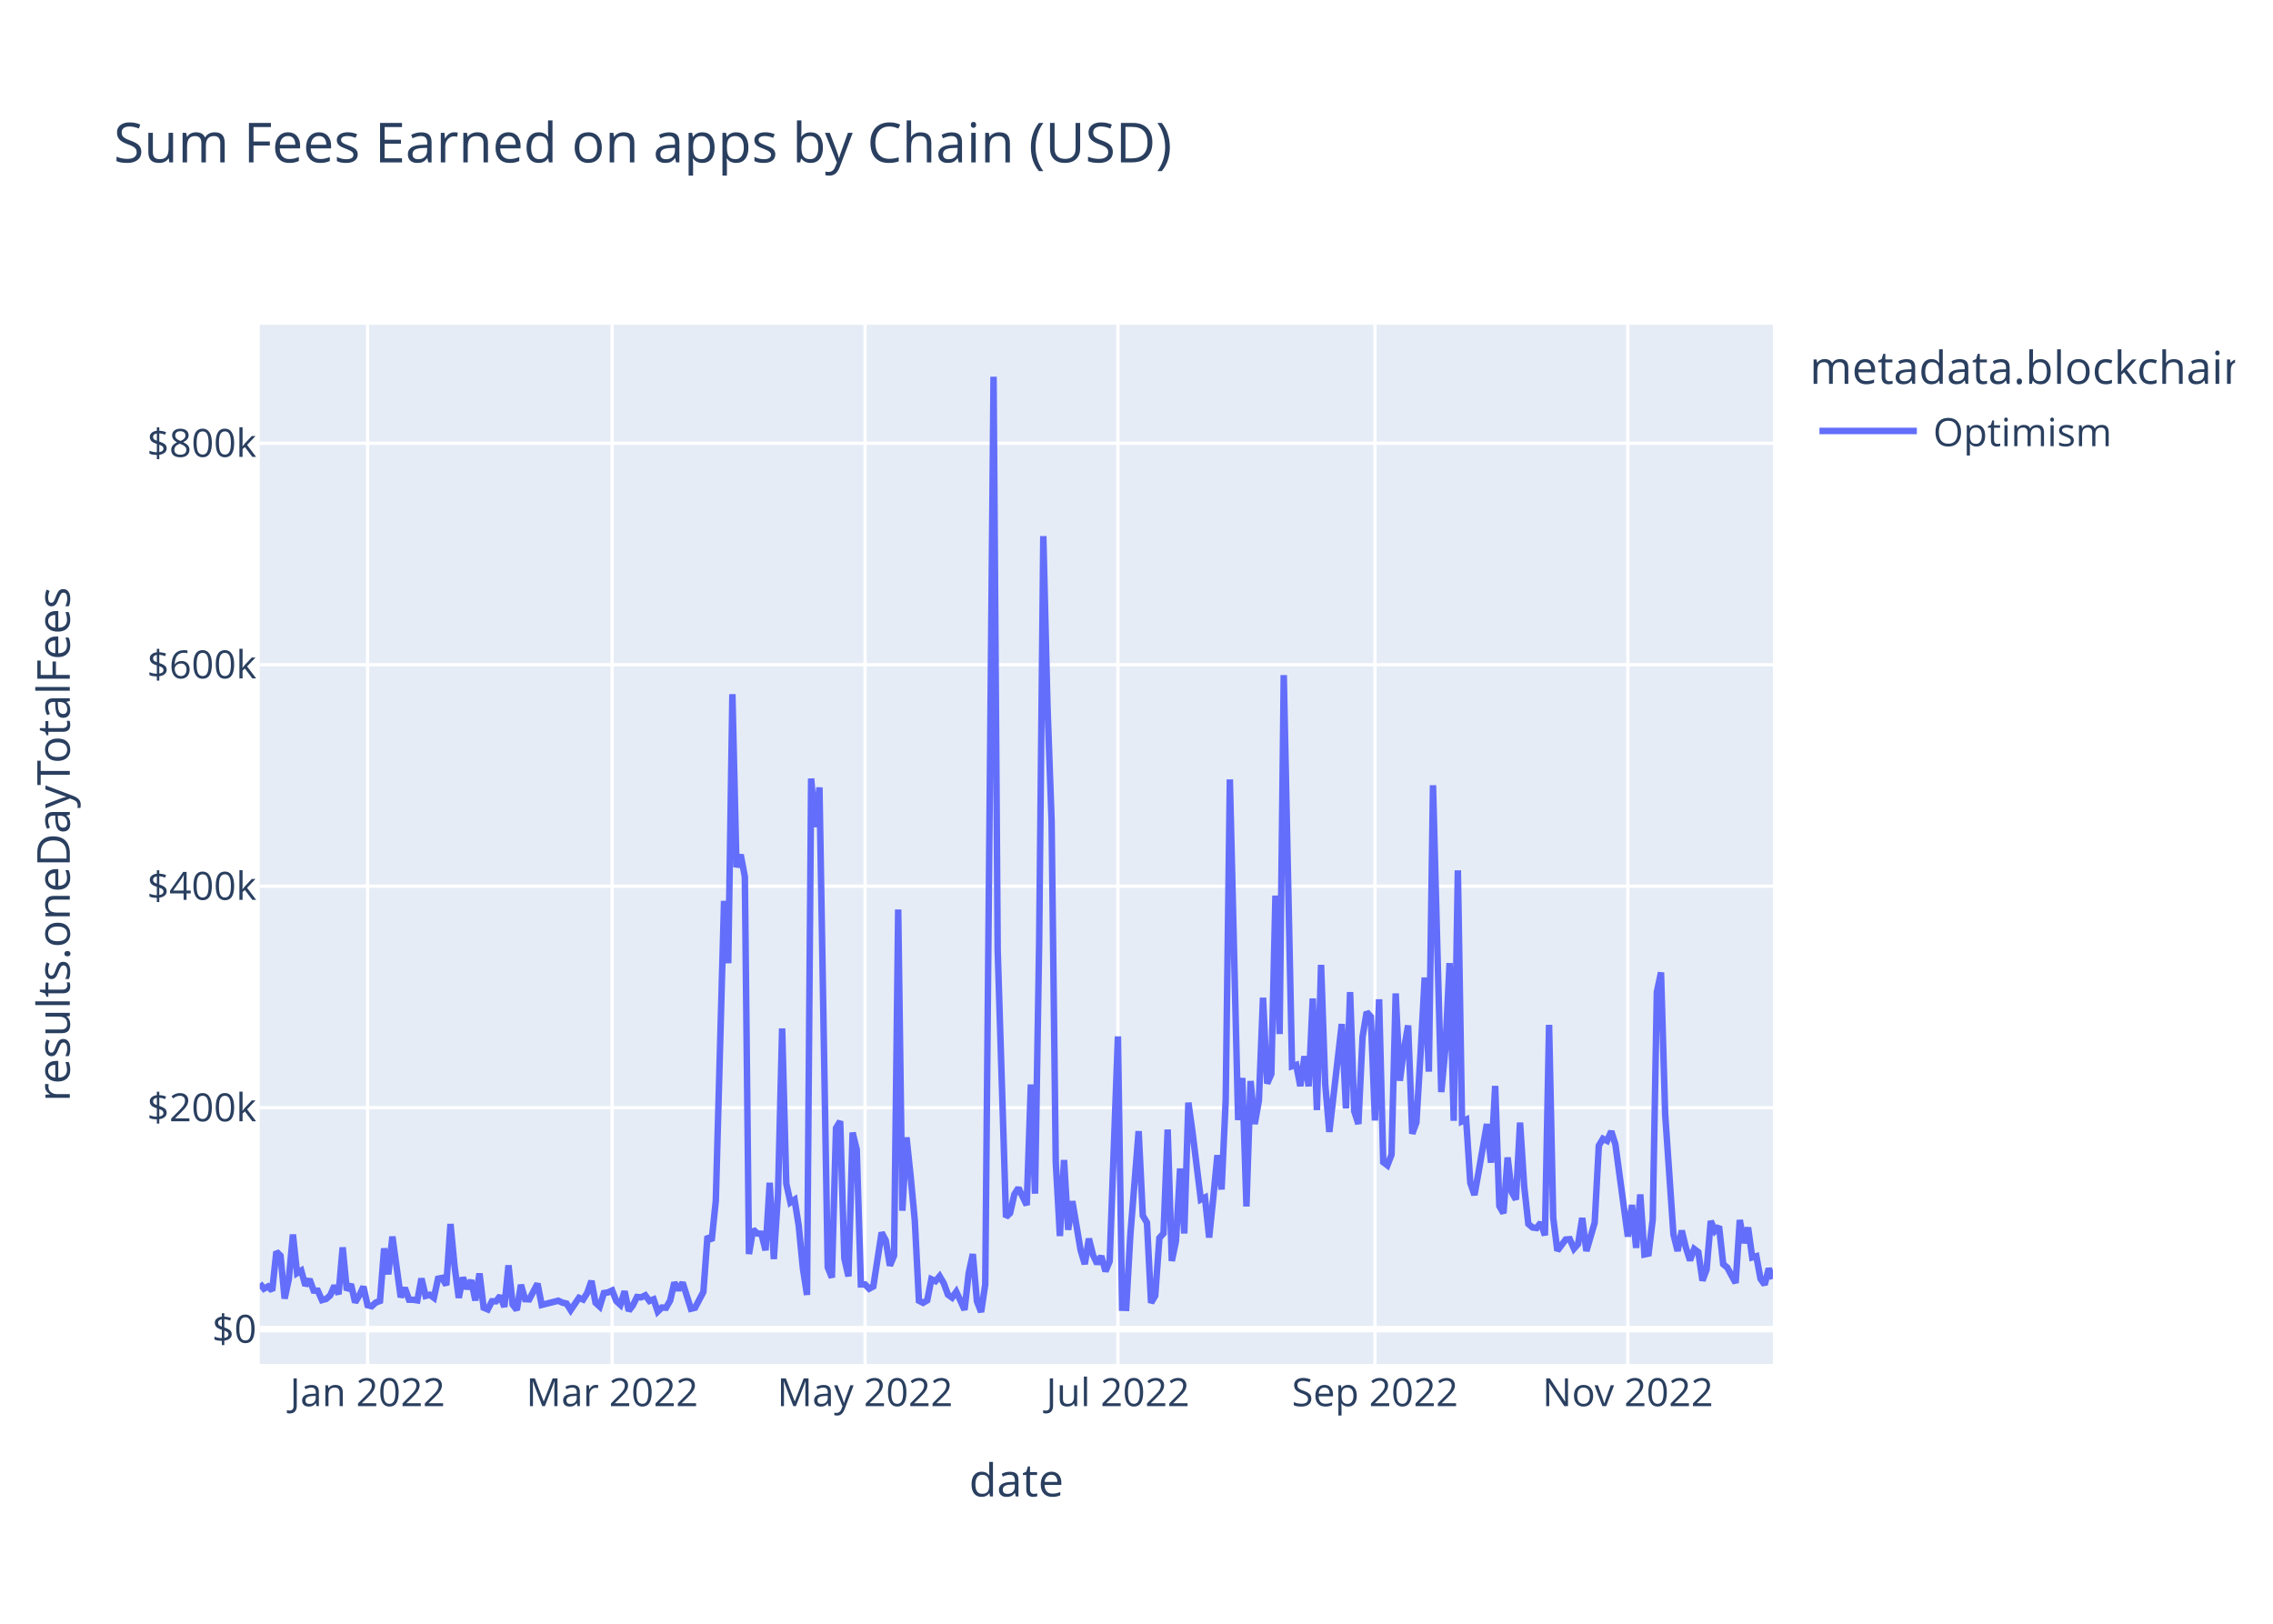
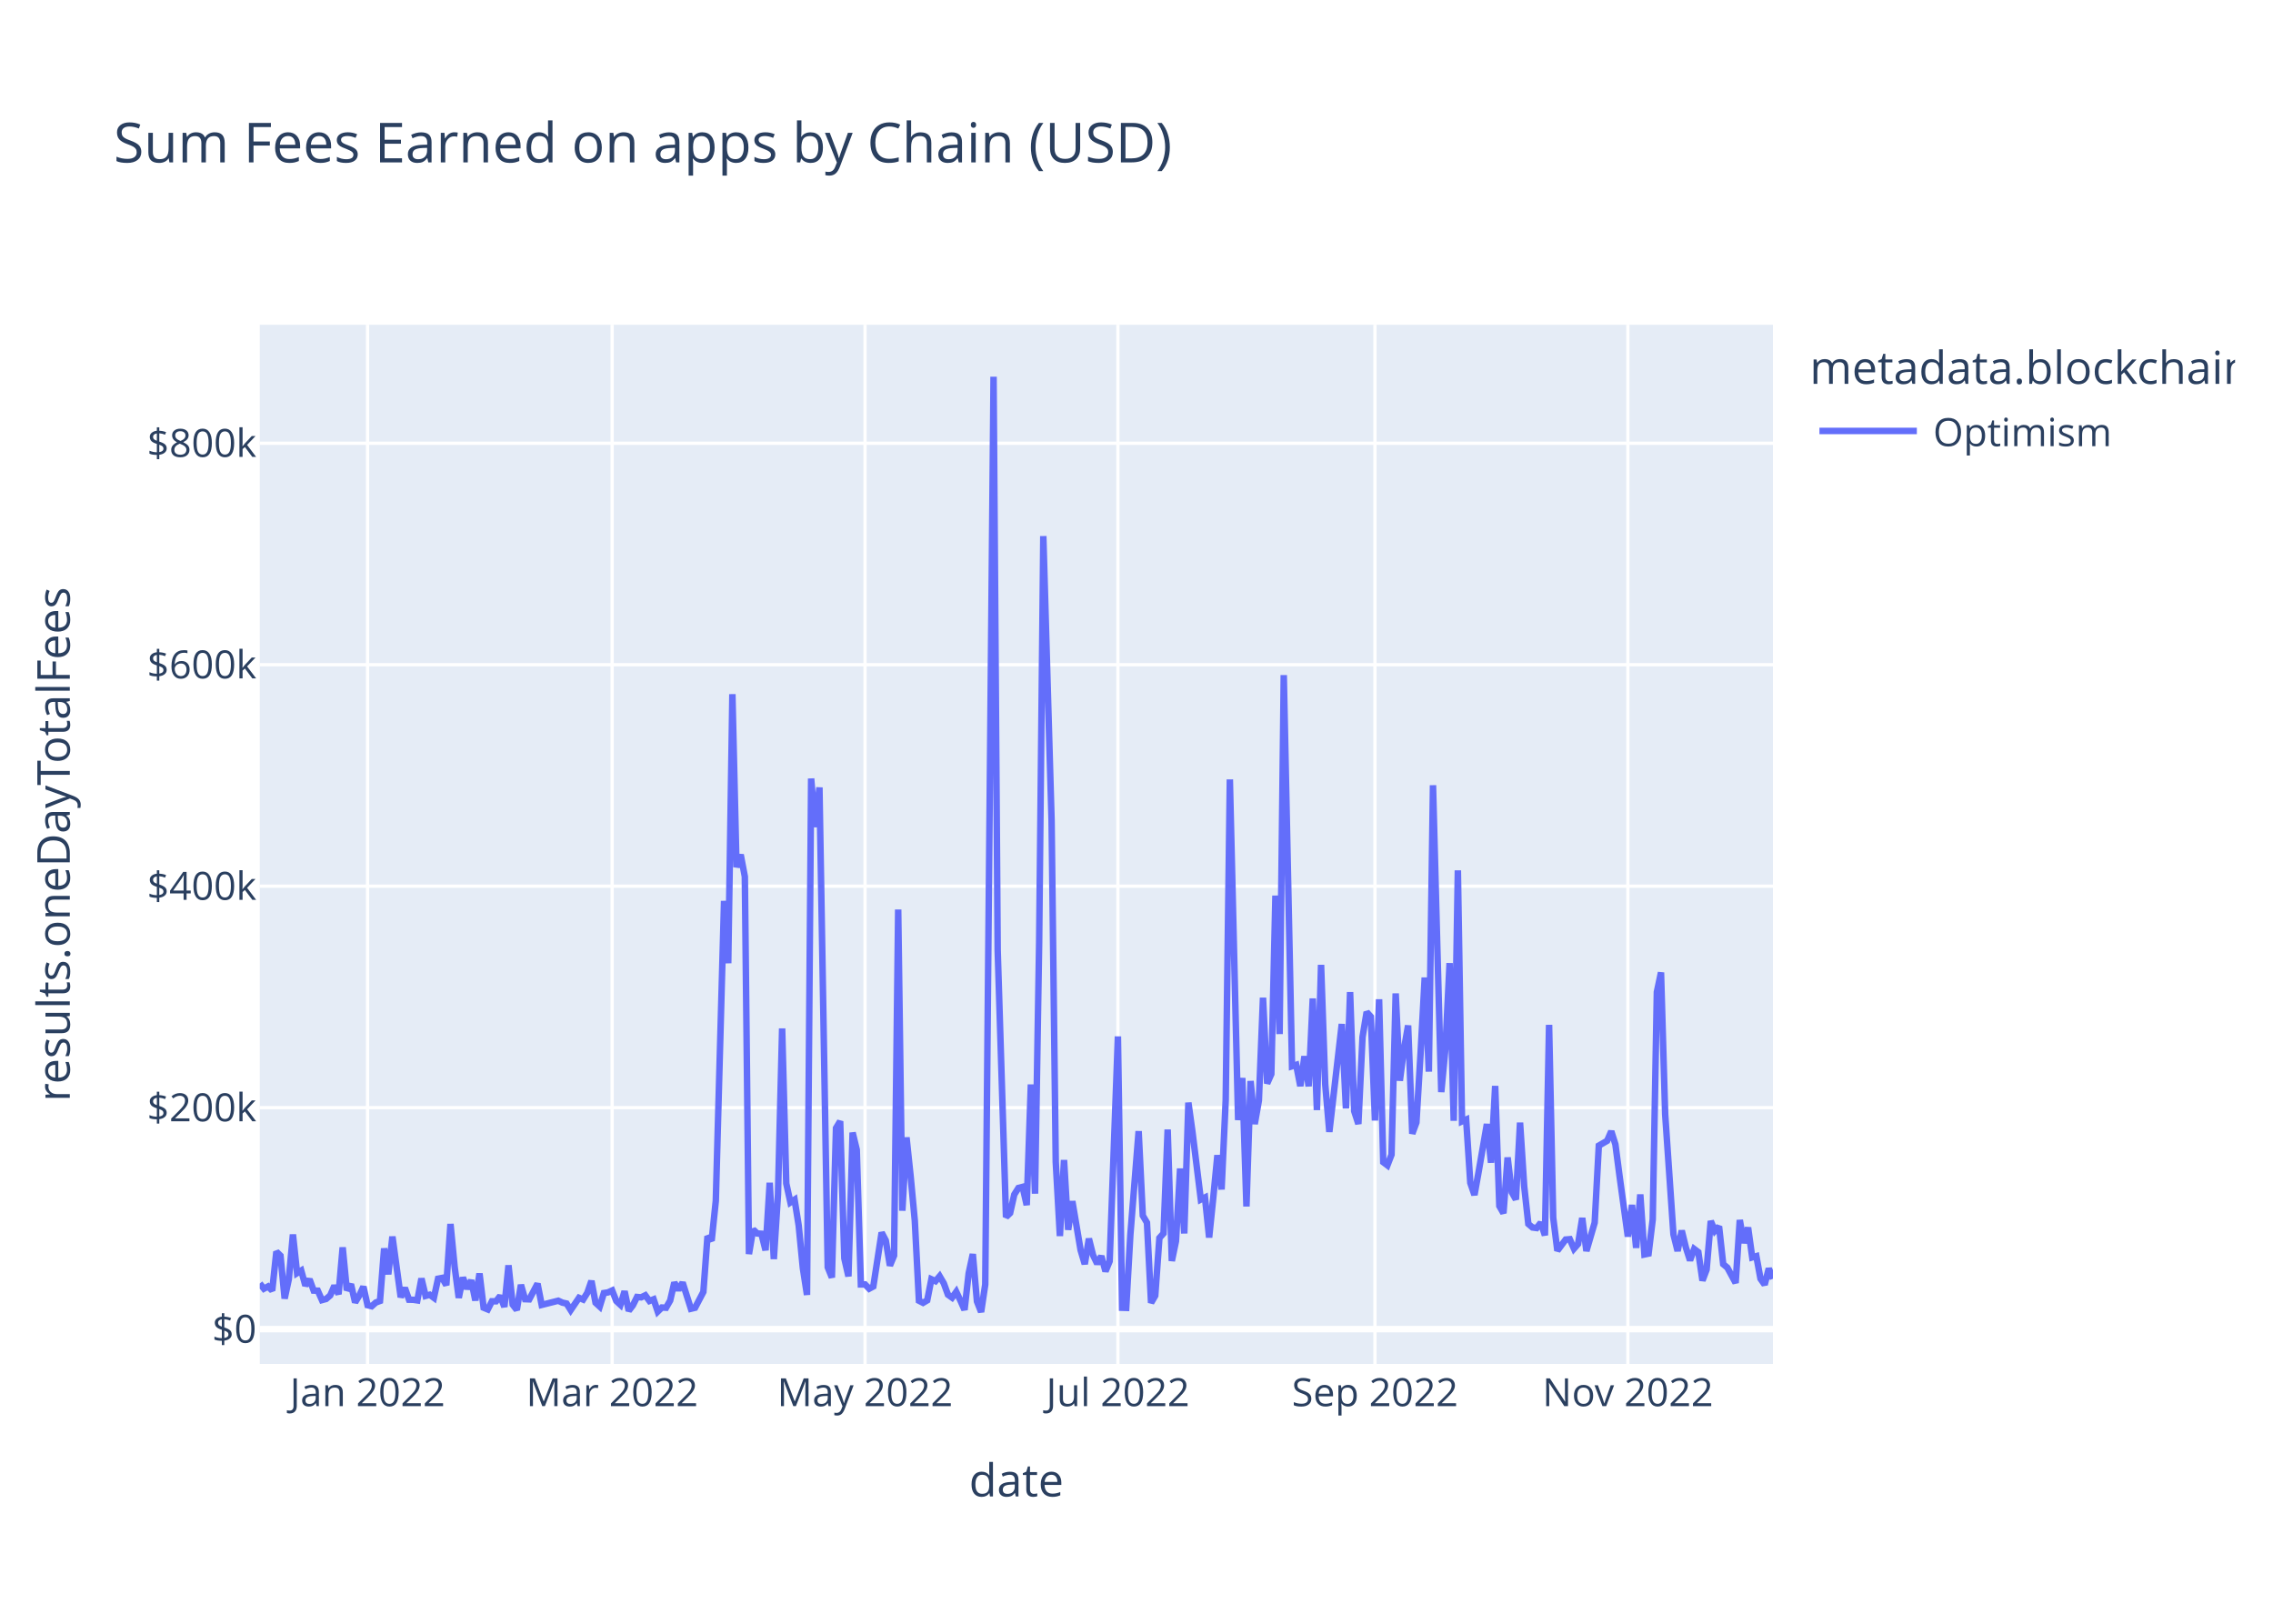
<svg xmlns="http://www.w3.org/2000/svg" class="main-svg" width="700" height="500" style="" viewBox="0 0 700 500">
  <rect x="0" y="0" width="700" height="500" style="fill: rgb(255, 255, 255); fill-opacity: 1;" />
-   <defs id="defs-098a78">
+   <defs id="defs-249d8b">
    <g class="clips">
-       <clipPath id="clip098a78xyplot" class="plotclip">
+       <clipPath id="clip249d8bxyplot" class="plotclip">
        <rect width="466" height="320" />
      </clipPath>
-       <clipPath class="axesclip" id="clip098a78x">
+       <clipPath class="axesclip" id="clip249d8bx">
        <rect x="80" y="0" width="466" height="500" />
      </clipPath>
-       <clipPath class="axesclip" id="clip098a78y">
+       <clipPath class="axesclip" id="clip249d8by">
        <rect x="0" y="100" width="700" height="320" />
      </clipPath>
-       <clipPath class="axesclip" id="clip098a78xy">
+       <clipPath class="axesclip" id="clip249d8bxy">
        <rect x="80" y="100" width="466" height="320" />
      </clipPath>
    </g>
    <g class="gradients" />
    <g class="patterns" />
  </defs>
  <g class="bglayer">
    <rect class="bg" x="80" y="100" width="466" height="320" style="fill: rgb(229, 236, 246); fill-opacity: 1; stroke-width: 0;" />
  </g>
  <g class="layer-below">
    <g class="imagelayer" />
    <g class="shapelayer" />
  </g>
  <g class="cartesianlayer">
    <g class="subplot xy">
      <g class="layer-subplot">
        <g class="shapelayer" />
        <g class="imagelayer" />
      </g>
      <g class="minor-gridlayer">
        <g class="x" />
        <g class="y" />
      </g>
      <g class="gridlayer">
        <g class="x">
          <path class="xgrid crisp" transform="translate(113.19,0)" d="M0,100v320" style="stroke: rgb(255, 255, 255); stroke-opacity: 1; stroke-width: 1px;" />
          <path class="xgrid crisp" transform="translate(188.52,0)" d="M0,100v320" style="stroke: rgb(255, 255, 255); stroke-opacity: 1; stroke-width: 1px;" />
          <path class="xgrid crisp" transform="translate(266.4,0)" d="M0,100v320" style="stroke: rgb(255, 255, 255); stroke-opacity: 1; stroke-width: 1px;" />
          <path class="xgrid crisp" transform="translate(344.28,0)" d="M0,100v320" style="stroke: rgb(255, 255, 255); stroke-opacity: 1; stroke-width: 1px;" />
          <path class="xgrid crisp" transform="translate(423.44,0)" d="M0,100v320" style="stroke: rgb(255, 255, 255); stroke-opacity: 1; stroke-width: 1px;" />
          <path class="xgrid crisp" transform="translate(501.32,0)" d="M0,100v320" style="stroke: rgb(255, 255, 255); stroke-opacity: 1; stroke-width: 1px;" />
        </g>
        <g class="y">
          <path class="ygrid crisp" transform="translate(0,341.08)" d="M80,0h466" style="stroke: rgb(255, 255, 255); stroke-opacity: 1; stroke-width: 1px;" />
          <path class="ygrid crisp" transform="translate(0,272.88)" d="M80,0h466" style="stroke: rgb(255, 255, 255); stroke-opacity: 1; stroke-width: 1px;" />
          <path class="ygrid crisp" transform="translate(0,204.69)" d="M80,0h466" style="stroke: rgb(255, 255, 255); stroke-opacity: 1; stroke-width: 1px;" />
          <path class="ygrid crisp" transform="translate(0,136.49)" d="M80,0h466" style="stroke: rgb(255, 255, 255); stroke-opacity: 1; stroke-width: 1px;" />
        </g>
      </g>
      <g class="zerolinelayer">
        <path class="yzl zl crisp" transform="translate(0,409.28)" d="M80,0h466" style="stroke: rgb(255, 255, 255); stroke-opacity: 1; stroke-width: 2px;" />
      </g>
      <path class="xlines-below" />
      <path class="ylines-below" />
      <g class="overlines-below" />
      <g class="xaxislayer-below" />
      <g class="yaxislayer-below" />
      <g class="overaxes-below" />
-       <g class="plot" transform="translate(80,100)" clip-path="url(#clip098a78xyplot)">
+       <g class="plot" transform="translate(80,100)" clip-path="url(#clip249d8bxyplot)">
        <g class="scatterlayer mlayer">
-           <g class="trace scatter traced261d3" style="stroke-miterlimit: 2; opacity: 1;">
+           <g class="trace scatter trace2b913f" style="stroke-miterlimit: 2; opacity: 1;">
            <g class="fills" />
            <g class="errorbars" />
            <g class="lines">
-               <path class="js-line" d="M0,295.22L1.28,296.83L2.55,296.14L3.83,297.42L5.11,285.43L6.38,286.66L7.66,299.87L8.94,293.92L10.21,280.14L11.49,292.04L12.77,291.25L14.04,295.86L15.32,293.93L16.6,297.41L17.87,297.44L19.15,300.34L20.43,299.99L21.7,298.89L22.98,295.92L24.26,298.52L25.53,284.11L26.81,297.31L28.09,295.47L29.36,301.05L30.64,298.94L31.92,296.2L33.19,301.91L34.47,302.23L35.75,301.08L37.02,300.61L38.3,284.42L39.58,292.4L40.85,280.78L43.41,299.45L44.68,296.58L45.96,300.22L47.24,300.24L48.52,300.43L49.79,293.69L51.07,299.05L52.35,298.69L53.62,299.63L54.9,293.76L56.18,293.51L57.45,295.75L58.73,276.9L60.01,290.07L61.28,299.64L62.56,293.38L63.84,296.84L65.11,294.23L66.39,300.45L67.67,292.14L68.94,302.68L70.22,303.21L71.5,300.7L72.77,300.7L74.05,299.05L75.33,302.43L76.6,289.63L77.88,301.72L79.16,303.37L80.43,295.64L81.71,300.06L82.99,300.11L85.54,295.28L86.82,301.82L91.92,300.53L93.2,301.12L94.48,301.4L95.75,303.42L98.31,299.64L99.58,300.17L100.86,298.11L102.14,294.43L103.41,301.16L104.69,302.33L105.97,298.17L107.24,297.97L108.52,297.38L109.8,300.62L111.07,301.79L112.35,297.62L113.63,303.63L114.9,301.96L116.18,299.38L117.46,299.49L118.73,298.87L120.01,300.61L121.29,300.1L122.56,303.87L123.84,302.62L125.12,302.69L126.39,300.47L127.67,294.93L128.95,297.22L130.22,294.94L132.78,303.01L134.05,302.7L136.61,297.82L137.88,280.69L139.16,282.05L140.44,269.8L142.99,177.42L144.27,196.61L145.55,113.76L146.82,167.03L148.1,163.17L149.38,169.92L150.65,286.16L151.93,278.6L153.21,279.82L154.48,279.91L155.76,285L157.04,264.21L158.31,287.71L159.59,267.8L160.87,216.69L162.14,264.42L163.42,270.26L164.7,269.42L165.97,277.4L167.25,290.48L168.53,298.74L169.8,139.73L171.08,154.68L172.36,142.47L174.91,290.23L176.19,293.39L177.46,247.38L178.74,245.26L180.02,287.48L181.29,293.03L182.57,248.76L183.85,254.05L185.12,295.52L186.4,295.51L187.68,296.83L188.95,296.14L191.51,279.54L192.78,281.96L194.06,289.72L195.34,286.64L196.61,180.07L197.89,272.82L199.17,250.24L200.44,262.2L201.72,275.83L203,300.53L204.27,301.18L205.55,300.42L206.83,293.91L208.1,294.5L209.38,292.99L210.66,295.18L211.93,298.67L213.21,299.58L214.49,297.78L215.76,300.46L217.04,303.35L218.32,292.06L219.59,286.17L220.87,300.76L222.15,304L223.42,295.52L225.98,16L227.25,192.62L229.81,274.77L231.08,273.54L232.36,267.84L233.64,265.81L236.19,271.09L237.47,233.95L238.75,267.57L240.02,190.2L241.3,65.08L242.58,117.15L243.85,152.69L245.13,257.76L246.41,280.62L247.68,257.2L248.96,278.7L250.24,269.9L252.79,284.96L254.07,289.26L255.34,281.42L256.62,286.51L257.9,289.15L259.17,286.79L260.45,291.48L261.73,288.38L264.28,219.15L265.56,302.7L266.83,302.74L268.11,280.24L270.66,248.32L271.94,274.32L273.22,276.5L274.49,301.18L275.77,298.99L277.05,281.21L278.32,279.8L279.6,247.82L280.88,288.29L282.15,282.2L283.43,259.82L284.71,279.82L285.98,239.53L287.26,248.76L289.81,269.37L291.09,268.74L292.37,281.07L293.64,268.81L294.92,255.72L296.2,266.27L297.47,238.8L298.75,140.01L301.3,244.9L302.58,231.94L303.86,271.5L305.13,232.88L306.41,246.13L307.69,238.9L308.96,207.22L310.24,233.64L311.52,230.74L312.79,175.78L314.07,218.42L315.35,107.89L317.9,228.32L319.18,227.91L320.45,234.44L321.73,225.25L323.01,234.51L324.28,207.46L325.56,241.83L326.84,197.11L328.12,233.89L329.39,248.55L333.22,215.33L334.5,241.31L335.78,205.5L337.05,242.17L338.33,246.1L339.61,219.33L340.88,211.64L342.16,213.07L343.44,245.04L344.71,207.71L345.99,257.87L347.27,258.84L348.54,255.56L349.82,205.91L351.1,232.79L352.37,223.07L353.65,215.77L354.93,249.11L356.2,245.66L357.48,224.45L358.76,201.01L360.03,229.99L361.31,141.8L362.59,189.8L363.86,236.29L365.14,222.74L366.42,196.57L367.69,245.13L368.97,168.01L370.25,245.31L371.52,244.75L372.8,264.24L374.08,267.97L375.35,260.91L377.91,246.13L379.18,258.03L380.46,234.39L381.74,271.37L383.01,273.59L384.29,256.42L385.57,267.13L386.84,269.37L388.12,245.69L389.4,265.32L390.67,276.89L391.95,277.98L393.23,278.15L394.5,276.5L395.78,280.4L397.06,215.59L398.33,274.94L399.61,285.13L402.16,281.7L403.44,281.59L404.72,284.51L405.99,283.06L407.27,275.05L408.55,285.23L411.1,276.5L412.38,252.77L413.65,250.66L414.93,251.3L416.21,248.35L417.48,252.38L421.32,280.78L422.59,271.04L423.87,284.26L425.15,267.81L426.42,286.29L427.7,286.02L428.98,275.5L430.25,205.49L431.53,199.45L432.81,243.14L435.36,280.12L436.64,285.22L437.91,278.94L439.19,284.16L440.47,288.12L441.74,284.6L443.02,285.56L444.3,294.33L445.57,290.96L446.85,275.99L448.13,279.01L449.4,277.65L450.68,289.27L451.96,290.34L454.51,295.06L455.79,275.68L457.06,282.77L458.34,277.99L459.62,287.19L460.89,286.82L462.17,293.77L463.45,295.59L464.72,290.61L466,293.78" style="vector-effect: non-scaling-stroke; fill: none; stroke: rgb(99, 110, 250); stroke-opacity: 1; stroke-width: 2px; opacity: 1;" />
+               <path class="js-line" d="M0,295.22L1.28,296.83L2.55,296.14L3.83,297.42L5.11,285.43L6.38,286.66L7.66,299.87L8.94,293.92L10.21,280.14L11.49,292.04L12.77,291.25L14.04,295.86L15.32,293.93L16.6,297.41L17.87,297.44L19.15,300.34L20.43,299.99L21.7,298.89L22.98,295.92L24.26,298.52L25.53,284.11L26.81,297.31L28.09,295.47L29.36,301.05L30.64,298.94L31.92,296.2L33.19,301.91L34.47,302.23L35.75,301.08L37.02,300.61L38.3,284.42L39.58,292.4L40.85,280.78L43.41,299.45L44.68,296.58L45.96,300.22L47.24,300.24L48.52,300.43L49.79,293.69L51.07,299.05L52.35,298.69L53.62,299.63L54.9,293.76L56.18,293.51L57.45,295.75L58.73,276.9L60.01,290.07L61.28,299.64L62.56,293.38L63.84,296.84L65.11,294.23L66.39,300.45L67.67,292.14L68.94,302.68L70.22,303.21L71.5,300.7L72.77,300.7L74.05,299.05L75.33,302.43L76.6,289.63L77.88,301.72L79.16,303.37L80.43,295.64L81.71,300.06L82.99,300.11L85.54,295.28L86.82,301.82L91.92,300.53L93.2,301.12L94.48,301.4L95.75,303.42L98.31,299.64L99.58,300.17L100.86,298.11L102.14,294.43L103.41,301.16L104.69,302.33L105.97,298.17L107.24,297.97L108.52,297.38L109.8,300.62L111.07,301.79L112.35,297.62L113.63,303.63L114.9,301.96L116.18,299.38L117.46,299.49L118.73,298.87L120.01,300.61L121.29,300.1L122.56,303.87L123.84,302.62L125.12,302.69L126.39,300.47L127.67,294.93L128.95,297.22L130.22,294.94L132.78,303.01L134.05,302.7L136.61,297.82L137.88,280.69L139.16,282.05L140.44,269.8L142.99,177.42L144.27,196.61L145.55,113.76L146.82,167.03L148.1,163.17L149.38,169.92L150.65,286.16L151.93,278.6L153.21,279.82L154.48,279.91L155.76,285L157.04,264.21L158.31,287.71L159.59,267.8L160.87,216.69L162.14,264.42L163.42,270.26L164.7,269.42L165.97,277.4L167.25,290.48L168.53,298.74L169.8,139.73L171.08,154.68L172.36,142.47L174.91,290.23L176.19,293.39L177.46,247.38L178.74,245.26L180.02,287.48L181.29,293.03L182.57,248.76L183.85,254.05L185.12,295.52L186.4,295.51L187.68,296.83L188.95,296.14L191.51,279.54L192.78,281.96L194.06,289.72L195.34,286.64L196.61,180.07L197.89,272.82L199.17,250.24L200.44,262.2L201.72,275.83L203,300.53L204.27,301.18L205.55,300.42L206.83,293.91L208.1,294.5L209.38,292.99L210.66,295.18L211.93,298.67L213.21,299.58L214.49,297.78L215.76,300.46L217.04,303.35L218.32,292.06L219.59,286.17L220.87,300.76L222.15,304L223.42,295.52L225.98,16L227.25,192.62L229.81,274.77L231.08,273.54L232.36,267.84L233.64,265.81L234.92,265.48L236.19,271.09L237.47,233.95L238.75,267.57L240.02,190.2L241.3,65.08L243.85,152.69L245.13,257.76L246.41,280.62L247.68,257.2L248.96,278.7L250.24,269.9L252.79,284.96L254.07,289.26L255.34,281.42L256.62,286.51L257.9,289.15L259.17,286.79L260.45,291.48L261.73,288.38L264.28,219.15L265.56,302.7L266.83,302.74L268.11,280.24L270.66,248.32L271.94,274.32L273.22,276.5L274.49,301.18L275.77,298.99L277.05,281.21L278.32,279.8L279.6,247.82L280.88,288.29L282.15,282.2L283.43,259.82L284.71,279.82L285.98,239.53L287.26,248.76L289.81,269.37L291.09,268.74L292.37,281.07L293.64,268.81L294.92,255.72L296.2,266.27L297.47,238.8L298.75,140.01L301.3,244.9L302.58,231.94L303.86,271.5L305.13,232.88L306.41,246.13L307.69,238.9L308.96,207.22L310.24,233.64L311.52,230.74L312.79,175.78L314.07,218.42L315.35,107.89L317.9,228.32L319.18,227.91L320.45,234.44L321.73,225.25L323.01,234.51L324.28,207.46L325.56,241.83L326.84,197.11L328.12,233.89L329.39,248.55L333.22,215.33L334.5,241.31L335.78,205.5L337.05,242.17L338.33,246.1L339.61,219.33L340.88,211.64L342.16,213.07L343.44,245.04L344.71,207.71L345.99,257.87L347.27,258.84L348.54,255.56L349.82,205.91L351.1,232.79L352.37,223.07L353.65,215.77L354.93,249.11L356.2,245.66L357.48,224.45L358.76,201.01L360.03,229.99L361.31,141.8L362.59,189.8L363.86,236.29L365.14,222.74L366.42,196.57L367.69,245.13L368.97,168.01L370.25,245.31L371.52,244.75L372.8,264.24L374.08,267.97L375.35,260.91L377.91,246.13L379.18,258.03L380.46,234.39L381.74,271.37L383.01,273.59L384.29,256.42L385.57,267.13L386.84,269.37L388.12,245.69L389.4,265.32L390.67,276.89L391.95,277.98L393.23,278.15L394.5,276.5L395.78,280.4L397.06,215.59L398.33,274.94L399.61,285.13L402.16,281.7L403.44,281.59L404.72,284.51L405.99,283.06L407.27,275.05L408.55,285.23L411.1,276.5L412.38,252.77L414.93,251.3L416.21,248.35L417.48,252.38L418.76,262.12L421.32,280.78L422.59,271.04L423.87,284.26L425.15,267.81L426.42,286.29L427.7,286.02L428.98,275.5L430.25,205.49L431.53,199.45L432.81,243.14L435.36,280.12L436.64,285.22L437.91,278.94L439.19,284.16L440.47,288.12L441.74,284.6L443.02,285.56L444.3,294.33L445.57,290.96L446.85,275.99L448.13,279.01L449.4,277.65L450.68,289.27L451.96,290.34L454.51,295.06L455.79,275.68L457.06,282.77L458.34,277.99L459.62,287.19L460.89,286.82L462.17,293.77L463.45,295.59L464.72,290.61L466,293.78" style="vector-effect: non-scaling-stroke; fill: none; stroke: rgb(99, 110, 250); stroke-opacity: 1; stroke-width: 2px; opacity: 1;" />
            </g>
            <g class="points" />
            <g class="text" />
          </g>
        </g>
      </g>
      <g class="overplot" />
      <path class="xlines-above crisp" d="M0,0" style="fill: none;" />
      <path class="ylines-above crisp" d="M0,0" style="fill: none;" />
      <g class="overlines-above" />
      <g class="xaxislayer-above">
        <g class="xtick">
          <text text-anchor="middle" x="0" y="433" transform="translate(113.19,0)" style="font-family: 'Open Sans', verdana, arial, sans-serif; font-size: 12px; fill: rgb(42, 63, 95); fill-opacity: 1; white-space: pre; opacity: 1;">Jan 2022</text>
        </g>
        <g class="xtick">
          <text text-anchor="middle" x="0" y="433" style="font-family: 'Open Sans', verdana, arial, sans-serif; font-size: 12px; fill: rgb(42, 63, 95); fill-opacity: 1; white-space: pre; opacity: 1;" transform="translate(188.52,0)">Mar 2022</text>
        </g>
        <g class="xtick">
          <text text-anchor="middle" x="0" y="433" style="font-family: 'Open Sans', verdana, arial, sans-serif; font-size: 12px; fill: rgb(42, 63, 95); fill-opacity: 1; white-space: pre; opacity: 1;" transform="translate(266.4,0)">May 2022</text>
        </g>
        <g class="xtick">
          <text text-anchor="middle" x="0" y="433" style="font-family: 'Open Sans', verdana, arial, sans-serif; font-size: 12px; fill: rgb(42, 63, 95); fill-opacity: 1; white-space: pre; opacity: 1;" transform="translate(344.28,0)">Jul 2022</text>
        </g>
        <g class="xtick">
          <text text-anchor="middle" x="0" y="433" style="font-family: 'Open Sans', verdana, arial, sans-serif; font-size: 12px; fill: rgb(42, 63, 95); fill-opacity: 1; white-space: pre; opacity: 1;" transform="translate(423.44,0)">Sep 2022</text>
        </g>
        <g class="xtick">
          <text text-anchor="middle" x="0" y="433" style="font-family: 'Open Sans', verdana, arial, sans-serif; font-size: 12px; fill: rgb(42, 63, 95); fill-opacity: 1; white-space: pre; opacity: 1;" transform="translate(501.32,0)">Nov 2022</text>
        </g>
      </g>
      <g class="yaxislayer-above">
        <g class="ytick">
          <text text-anchor="end" x="79" y="4.2" transform="translate(0,409.28)" style="font-family: 'Open Sans', verdana, arial, sans-serif; font-size: 12px; fill: rgb(42, 63, 95); fill-opacity: 1; white-space: pre; opacity: 1;">$0</text>
        </g>
        <g class="ytick">
          <text text-anchor="end" x="79" y="4.2" style="font-family: 'Open Sans', verdana, arial, sans-serif; font-size: 12px; fill: rgb(42, 63, 95); fill-opacity: 1; white-space: pre; opacity: 1;" transform="translate(0,341.08)">$200k</text>
        </g>
        <g class="ytick">
          <text text-anchor="end" x="79" y="4.2" style="font-family: 'Open Sans', verdana, arial, sans-serif; font-size: 12px; fill: rgb(42, 63, 95); fill-opacity: 1; white-space: pre; opacity: 1;" transform="translate(0,272.88)">$400k</text>
        </g>
        <g class="ytick">
          <text text-anchor="end" x="79" y="4.2" style="font-family: 'Open Sans', verdana, arial, sans-serif; font-size: 12px; fill: rgb(42, 63, 95); fill-opacity: 1; white-space: pre; opacity: 1;" transform="translate(0,204.69)">$600k</text>
        </g>
        <g class="ytick">
          <text text-anchor="end" x="79" y="4.2" style="font-family: 'Open Sans', verdana, arial, sans-serif; font-size: 12px; fill: rgb(42, 63, 95); fill-opacity: 1; white-space: pre; opacity: 1;" transform="translate(0,136.49)">$800k</text>
        </g>
      </g>
      <g class="overaxes-above" />
    </g>
  </g>
  <g class="polarlayer" />
  <g class="smithlayer" />
  <g class="ternarylayer" />
  <g class="geolayer" />
  <g class="funnelarealayer" />
  <g class="pielayer" />
  <g class="iciclelayer" />
  <g class="treemaplayer" />
  <g class="sunburstlayer" />
  <g class="glimages" />
-   <defs id="topdefs-098a78">
+   <defs id="topdefs-249d8b">
    <g class="clips" />
-     <clipPath id="legend098a78">
+     <clipPath id="legend249d8b">
      <rect width="133" height="48" x="0" y="0" />
    </clipPath>
  </defs>
  <g class="layer-above">
    <g class="imagelayer" />
    <g class="shapelayer" />
  </g>
  <g class="infolayer">
    <g class="legend" pointer-events="all" transform="translate(555.32,100)">
      <rect class="bg" shape-rendering="crispEdges" style="stroke: rgb(68, 68, 68); stroke-opacity: 1; fill: rgb(255, 255, 255); fill-opacity: 1; stroke-width: 0px;" width="133" height="48" x="0" y="0" />
-       <g class="scrollbox" transform="" clip-path="url(#legend098a78)">
+       <g class="scrollbox" transform="" clip-path="url(#legend249d8b)">
        <text class="legendtitletext" text-anchor="start" x="2" y="18.2" style="font-family: 'Open Sans', verdana, arial, sans-serif; font-size: 14px; fill: rgb(42, 63, 95); fill-opacity: 1; white-space: pre;">metadata.blockchain</text>
        <g class="groups" transform="">
          <g class="traces" transform="translate(0,32.7)" style="opacity: 1;">
            <text class="legendtext" text-anchor="start" x="40" y="4.68" style="font-family: 'Open Sans', verdana, arial, sans-serif; font-size: 12px; fill: rgb(42, 63, 95); fill-opacity: 1; white-space: pre;">Optimism</text>
            <g class="layers" style="opacity: 1;">
              <g class="legendfill" />
              <g class="legendlines">
                <path class="js-line" d="M5,0h30" style="fill: none; stroke: rgb(99, 110, 250); stroke-opacity: 1; stroke-width: 2px;" />
              </g>
              <g class="legendsymbols">
                <g class="legendpoints" />
              </g>
            </g>
            <rect class="legendtoggle" x="0" y="-9.5" width="90.672" height="19" style="fill: rgb(0, 0, 0); fill-opacity: 0;" />
          </g>
        </g>
      </g>
      <rect class="scrollbar" rx="20" ry="3" width="0" height="0" style="fill: rgb(128, 139, 164); fill-opacity: 1;" x="0" y="0" />
    </g>
    <g class="g-gtitle">
      <text class="gtitle" x="35" y="50" text-anchor="start" dy="0em" style="font-family: 'Open Sans', verdana, arial, sans-serif; font-size: 17px; fill: rgb(42, 63, 95); opacity: 1; font-weight: normal; white-space: pre;">Sum Fees Earned on apps by Chain (USD)</text>
    </g>
    <g class="g-xtitle">
      <text class="xtitle" x="313" y="460.8" text-anchor="middle" style="font-family: 'Open Sans', verdana, arial, sans-serif; font-size: 14px; fill: rgb(42, 63, 95); opacity: 1; font-weight: normal; white-space: pre;">date</text>
    </g>
    <g class="g-ytitle">
      <text class="ytitle" transform="rotate(-90,21.49688,260)" x="21.497" y="260" text-anchor="middle" style="font-family: 'Open Sans', verdana, arial, sans-serif; font-size: 14px; fill: rgb(42, 63, 95); opacity: 1; font-weight: normal; white-space: pre;">results.oneDayTotalFees</text>
    </g>
  </g>
</svg>
